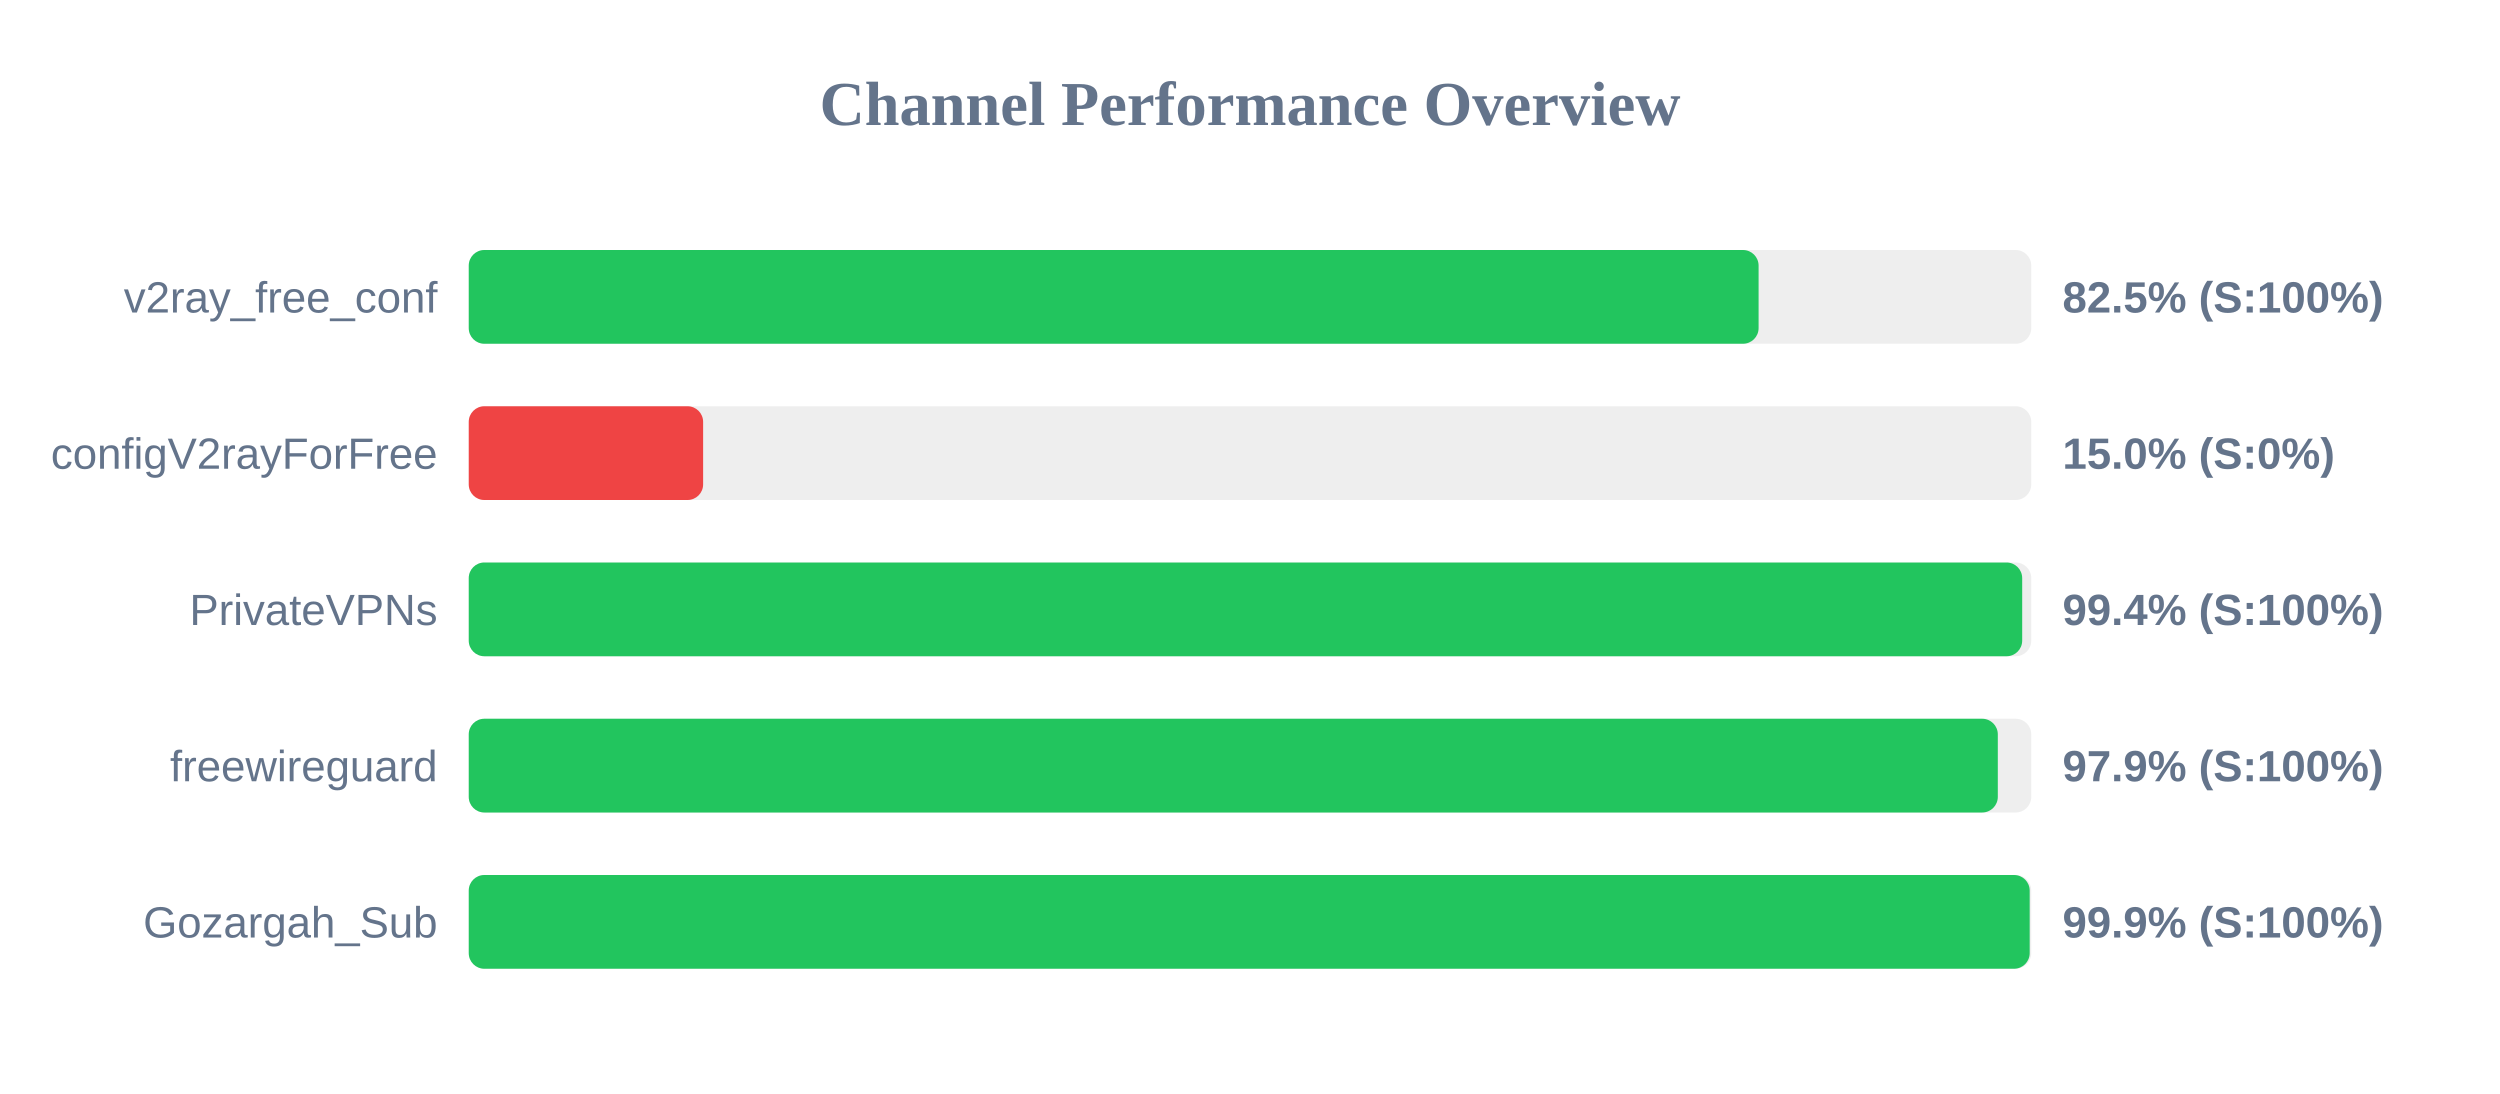
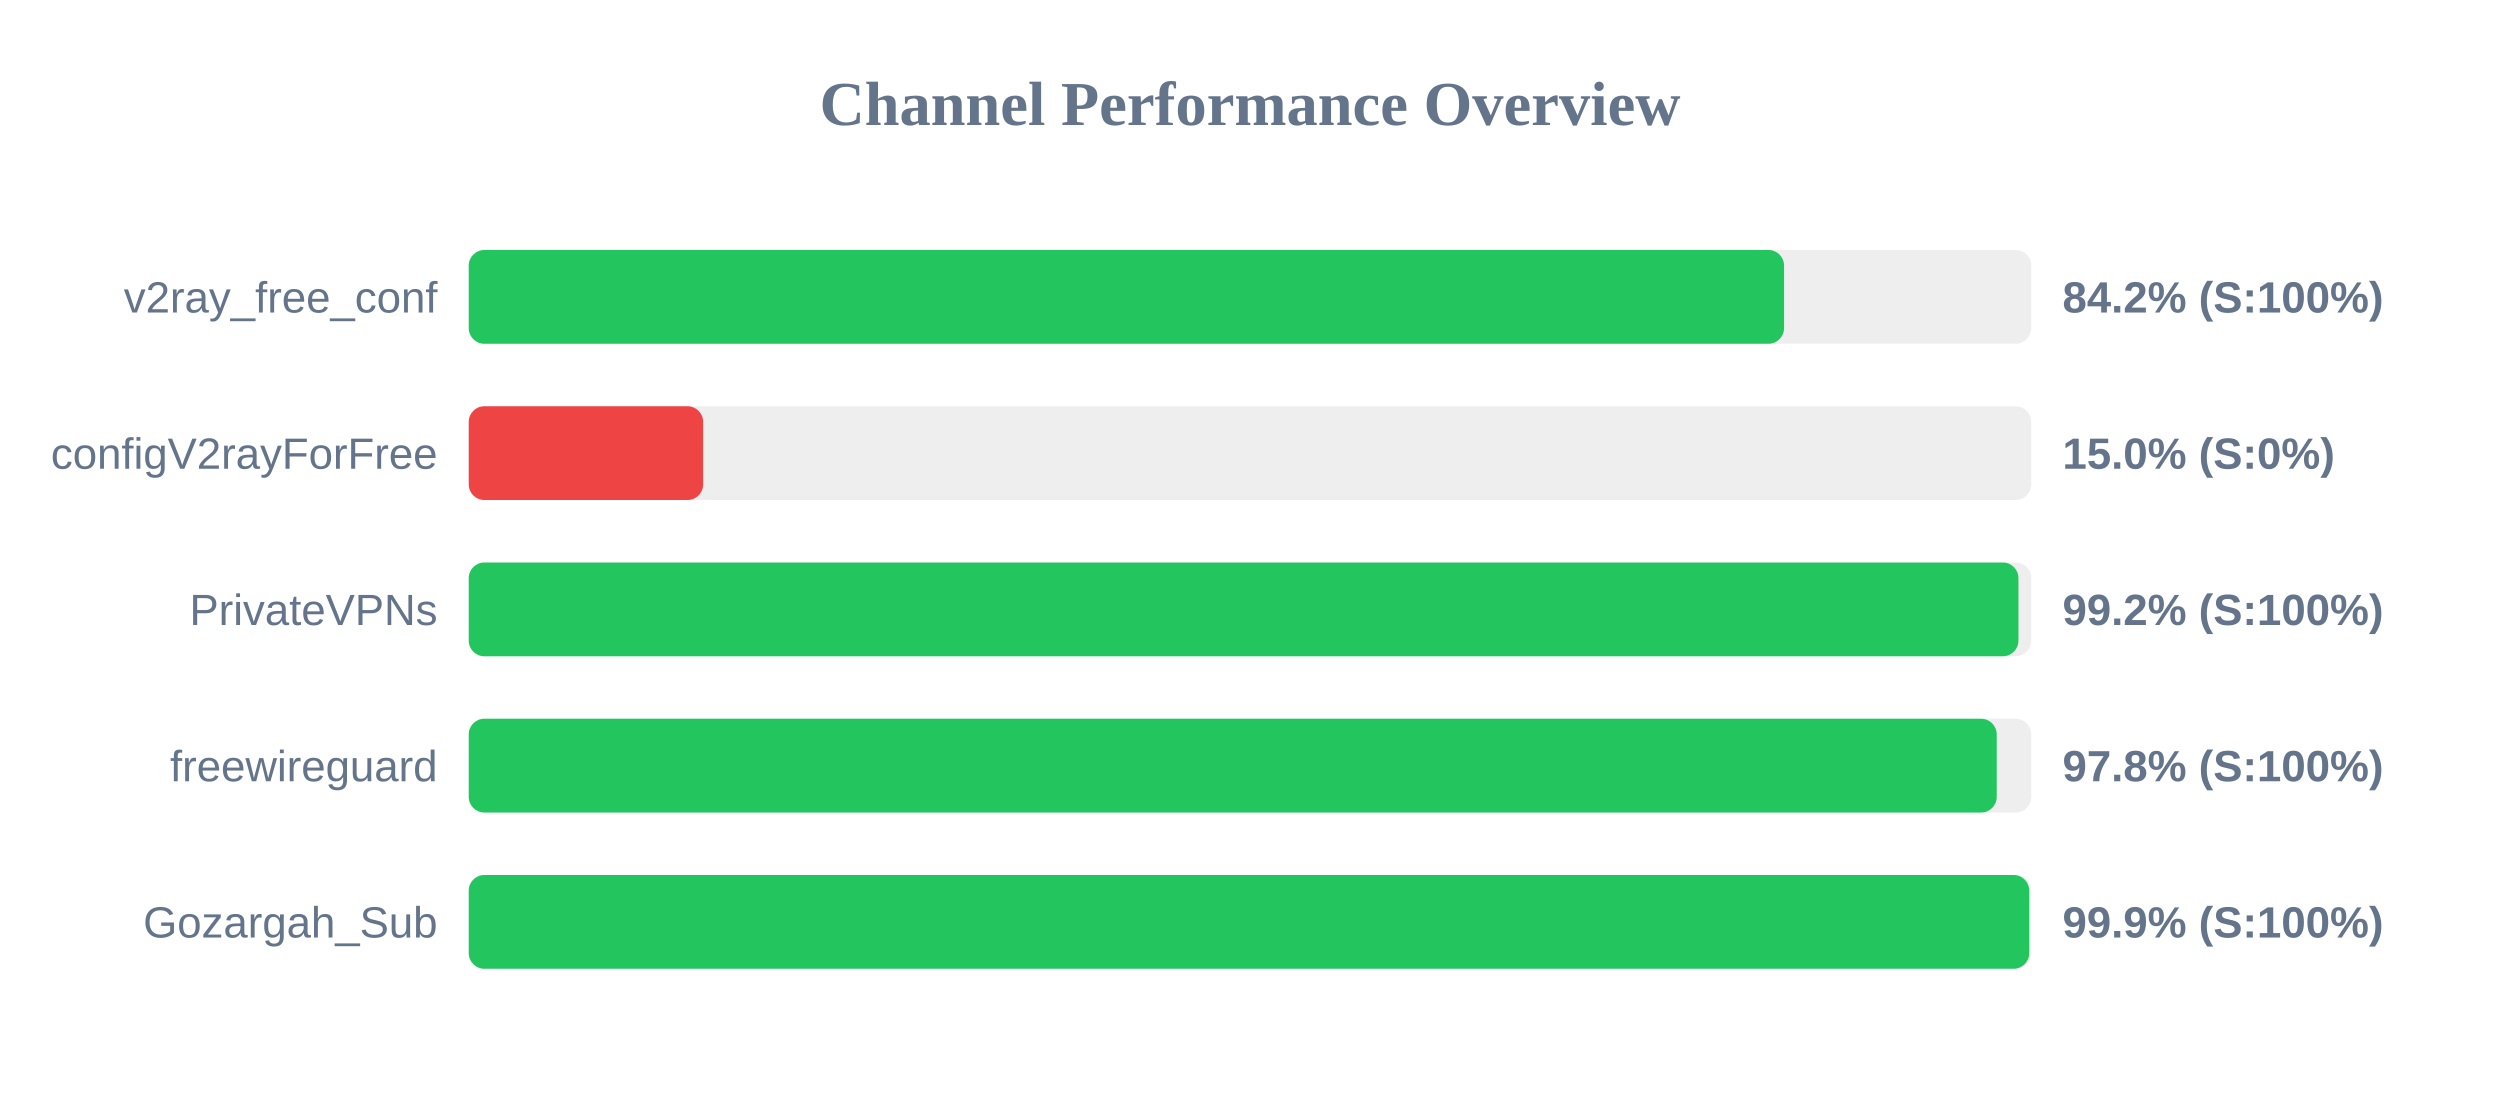
<svg xmlns="http://www.w3.org/2000/svg" width="800" height="350" version="1.1">
  <style>
        .row { font: 14px Arial; fill: #64748b; }
        .score { font: bold 14px Arial; fill: #64748b; }
    </style>
  <text x="400" y="40" text-anchor="middle" font-size="20px" font-weight="bold" fill="#64748b">Channel Performance Overview</text>
  <rect x="150" y="80" width="500" height="30" fill="#eee" rx="5" />
-   <rect x="150" y="80" width="412.75" height="30" fill="#22c55e" rx="5" />
+   <rect x="150" y="80" width="420.9" height="30" fill="#22c55e" rx="5" />
  <text x="140" y="100" text-anchor="end" class="row">v2ray_free_conf</text>
-   <text x="660" y="100" text-anchor="start" class="score">82.5% (S:100%)</text>
+   <text x="660" y="100" text-anchor="start" class="score">84.2% (S:100%)</text>
  <rect x="150" y="130" width="500" height="30" fill="#eee" rx="5" />
  <rect x="150" y="130" width="75.0" height="30" fill="#ef4444" rx="5" />
  <text x="140" y="150" text-anchor="end" class="row">configV2rayForFree</text>
  <text x="660" y="150" text-anchor="start" class="score">15.0% (S:0%)</text>
  <rect x="150" y="180" width="500" height="30" fill="#eee" rx="5" />
-   <rect x="150" y="180" width="497.1" height="30" fill="#22c55e" rx="5" />
+   <rect x="150" y="180" width="495.9" height="30" fill="#22c55e" rx="5" />
  <text x="140" y="200" text-anchor="end" class="row">PrivateVPNs</text>
-   <text x="660" y="200" text-anchor="start" class="score">99.4% (S:100%)</text>
+   <text x="660" y="200" text-anchor="start" class="score">99.2% (S:100%)</text>
  <rect x="150" y="230" width="500" height="30" fill="#eee" rx="5" />
-   <rect x="150" y="230" width="489.3" height="30" fill="#22c55e" rx="5" />
+   <rect x="150" y="230" width="488.95" height="30" fill="#22c55e" rx="5" />
  <text x="140" y="250" text-anchor="end" class="row">freewireguard</text>
-   <text x="660" y="250" text-anchor="start" class="score">97.9% (S:100%)</text>
+   <text x="660" y="250" text-anchor="start" class="score">97.8% (S:100%)</text>
  <rect x="150" y="280" width="500" height="30" fill="#eee" rx="5" />
-   <rect x="150" y="280" width="499.5" height="30" fill="#22c55e" rx="5" />
+   <rect x="150" y="280" width="499.35" height="30" fill="#22c55e" rx="5" />
  <text x="140" y="300" text-anchor="end" class="row">Gozargah_Sub</text>
  <text x="660" y="300" text-anchor="start" class="score">99.9% (S:100%)</text>
</svg>
